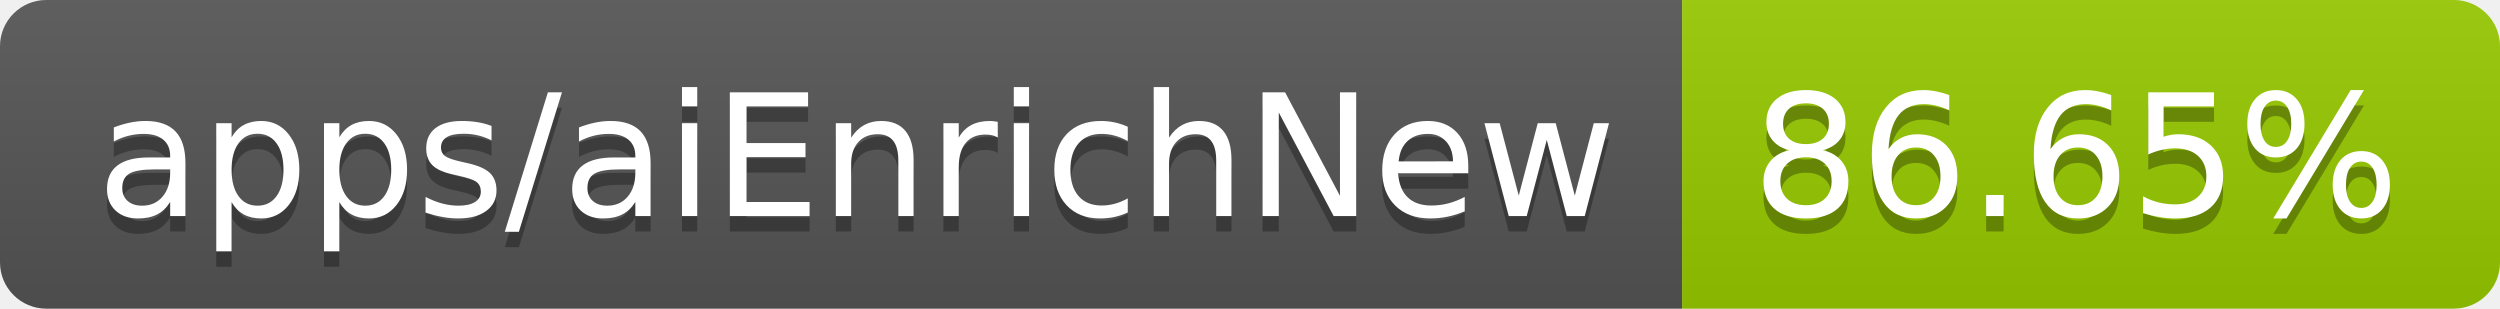
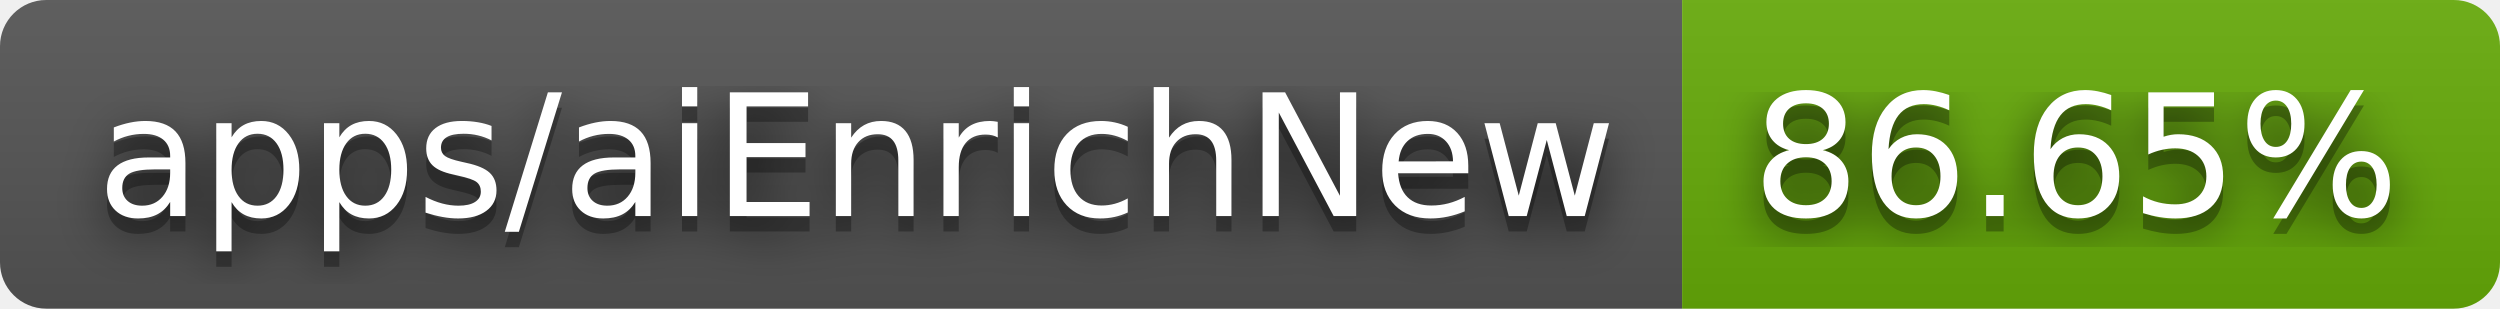
<svg xmlns="http://www.w3.org/2000/svg" width="162" height="20" role="img" aria-label="apps/aiEnrichNew: 86.65%">
+   <filter id="blur">
+     <feGaussianBlur in="SourceGraphic" stdDeviation="16" />
+   </filter>
  <linearGradient id="s" x2="0" y2="100%">
    <stop offset="0" stop-color="#bbb" stop-opacity=".1" />
    <stop offset="1" stop-opacity=".1" />
  </linearGradient>
  <clipPath id="r">
    <rect width="162" height="20" rx="3" fill="#fff" />
  </clipPath>
  <g clip-path="url(#r)">
    <rect width="109" height="20" fill="#555" />
-     <rect x="109" width="53" height="20" fill="#97ca00" />
+     <rect x="109" width="53" height="20" fill="#67ac09" />
    <rect width="162" height="20" fill="url(#s)" />
  </g>
  <g fill="#fff" text-anchor="middle" font-family="Verdana,Geneva,DejaVu Sans,sans-serif" text-rendering="geometricPrecision" font-size="110">
+     <text aria-hidden="true" x="555" y="150" fill="#010101" fill-opacity=".80" filter="url(#blur)" transform="scale(.1)" textLength="990">apps/aiEnrichNew</text>
    <text aria-hidden="true" x="555" y="150" fill="#010101" fill-opacity=".3" transform="scale(.1)" textLength="990">apps/aiEnrichNew</text>
    <text x="555" y="140" transform="scale(.1)" fill="#fff" textLength="990">apps/aiEnrichNew</text>
+     <text aria-hidden="true" x="1345" y="150" fill="#010101" fill-opacity=".80" filter="url(#blur)" transform="scale(.1)" textLength="430">86.65%</text>
    <text aria-hidden="true" x="1345" y="150" fill="#010101" fill-opacity=".3" transform="scale(.1)" textLength="430">86.65%</text>
    <text x="1345" y="140" transform="scale(.1)" fill="#fff" textLength="430">86.65%</text>
  </g>
</svg>
